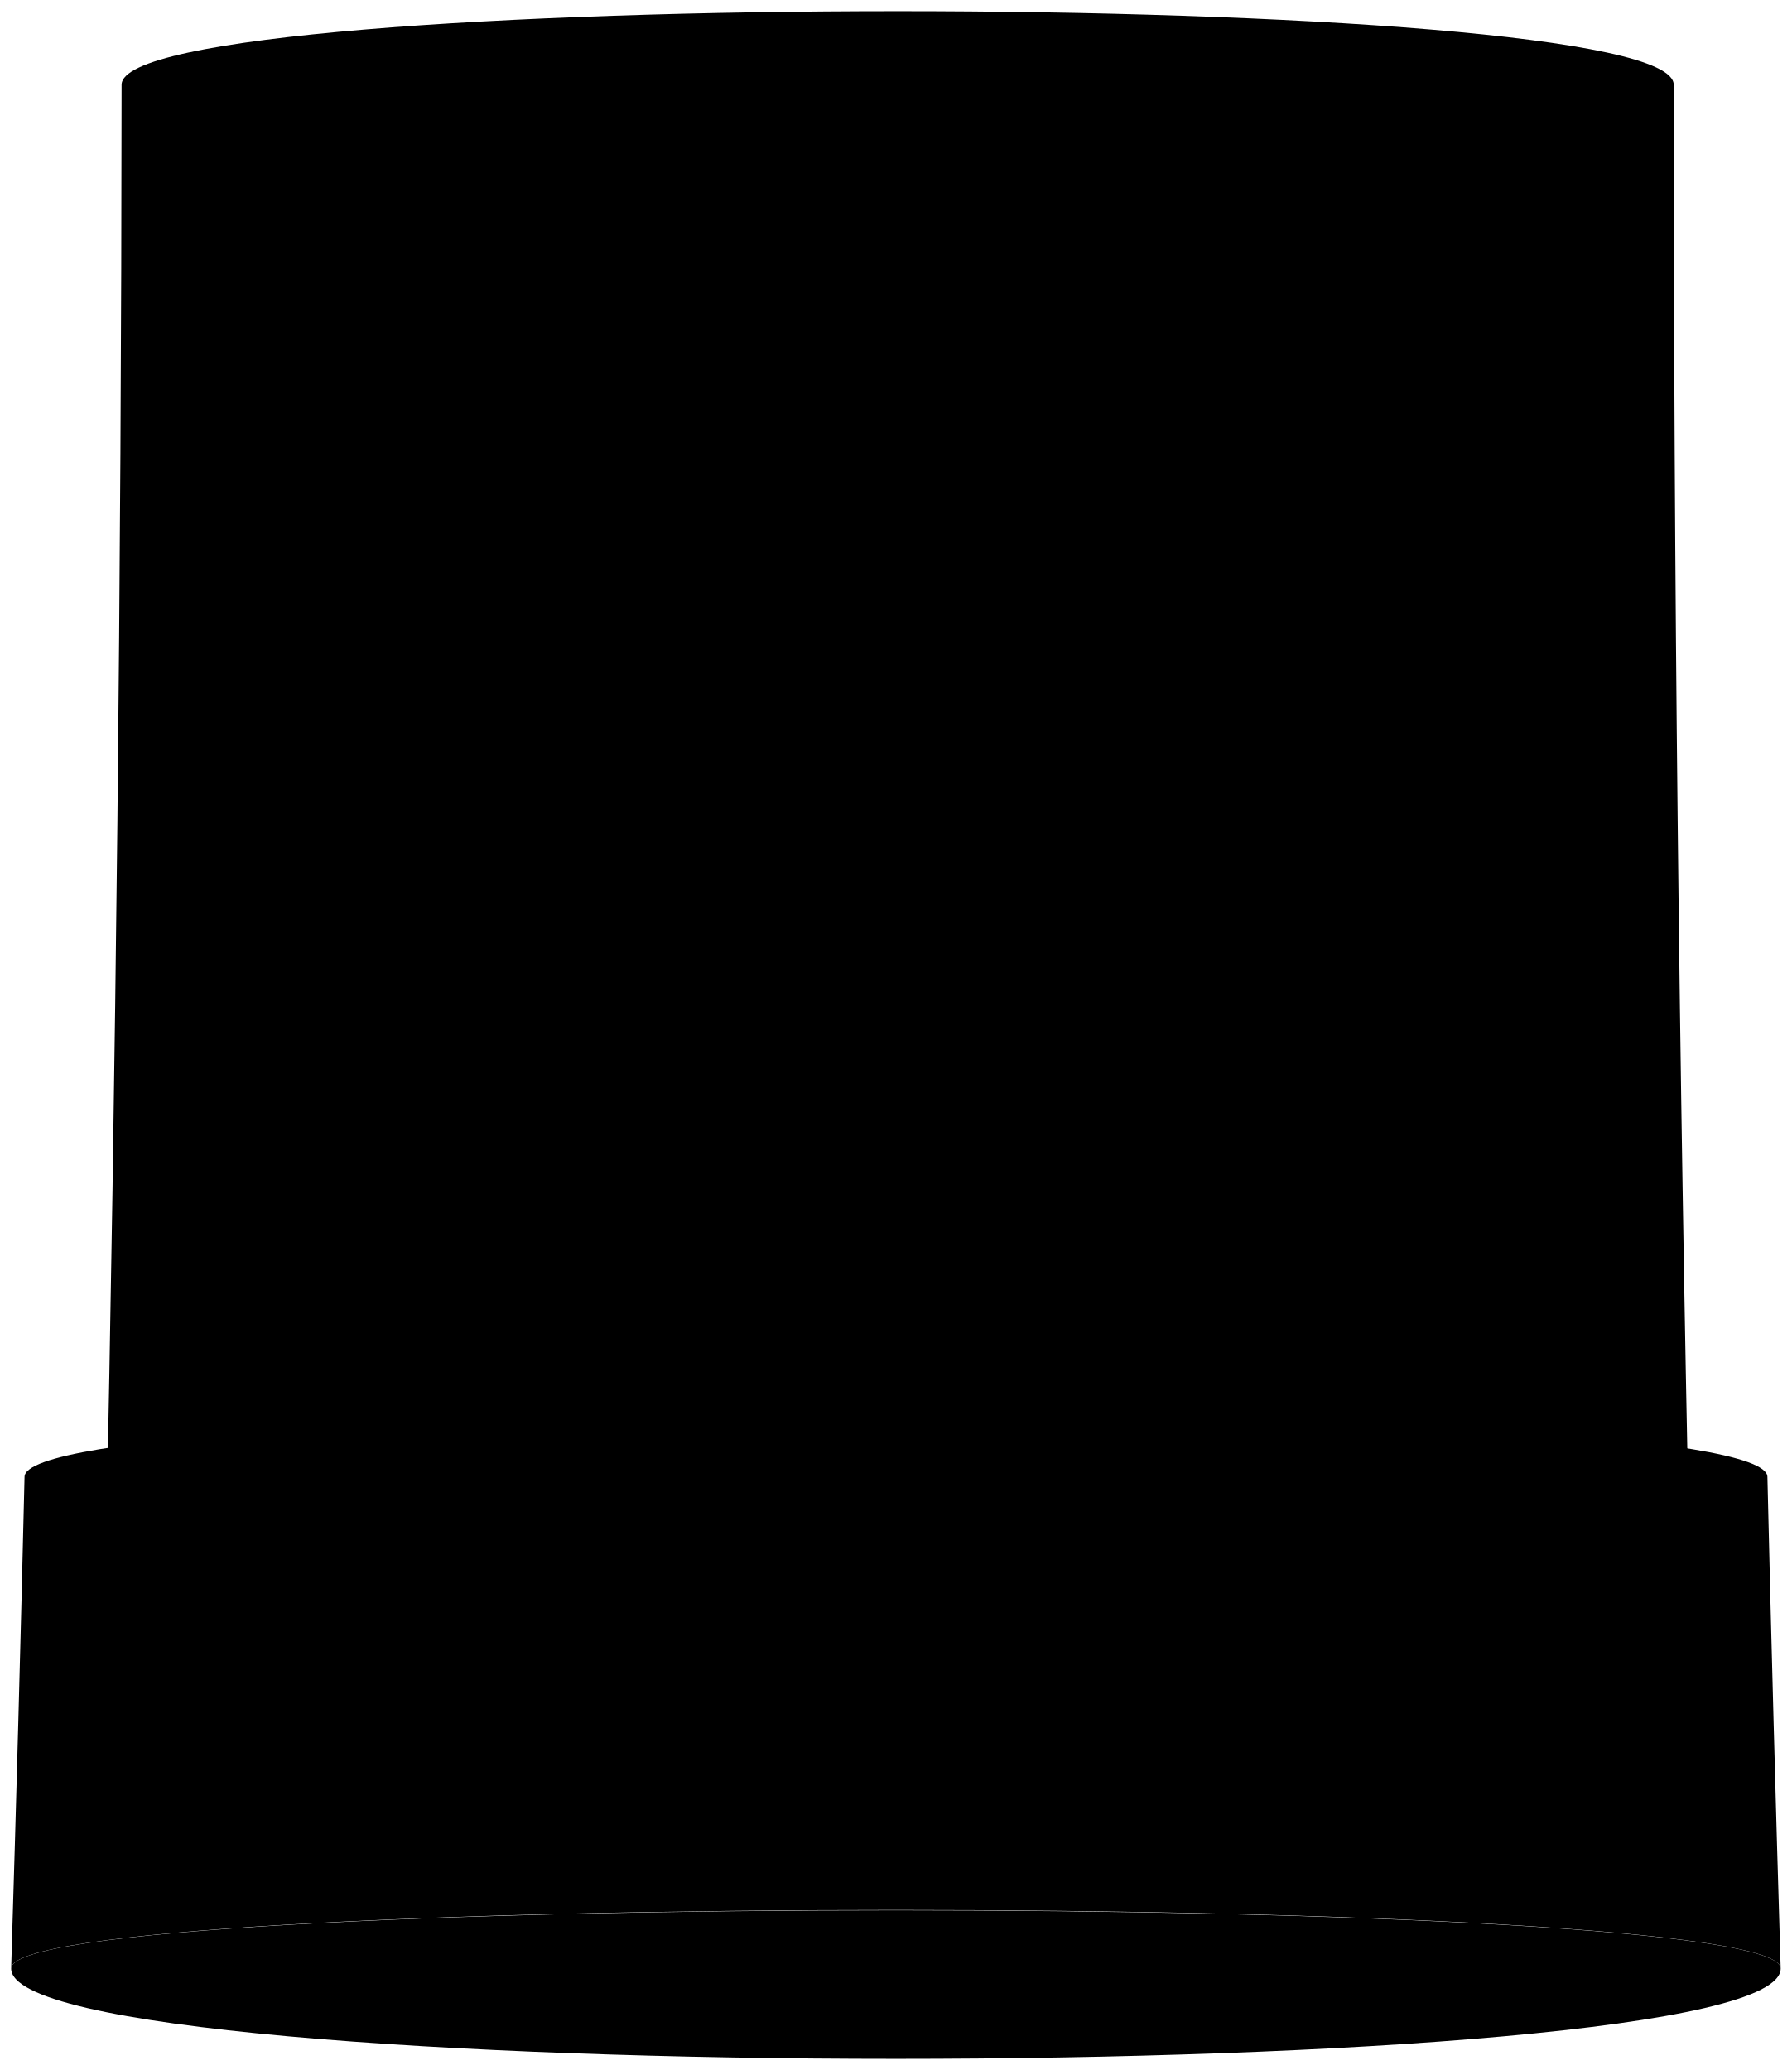
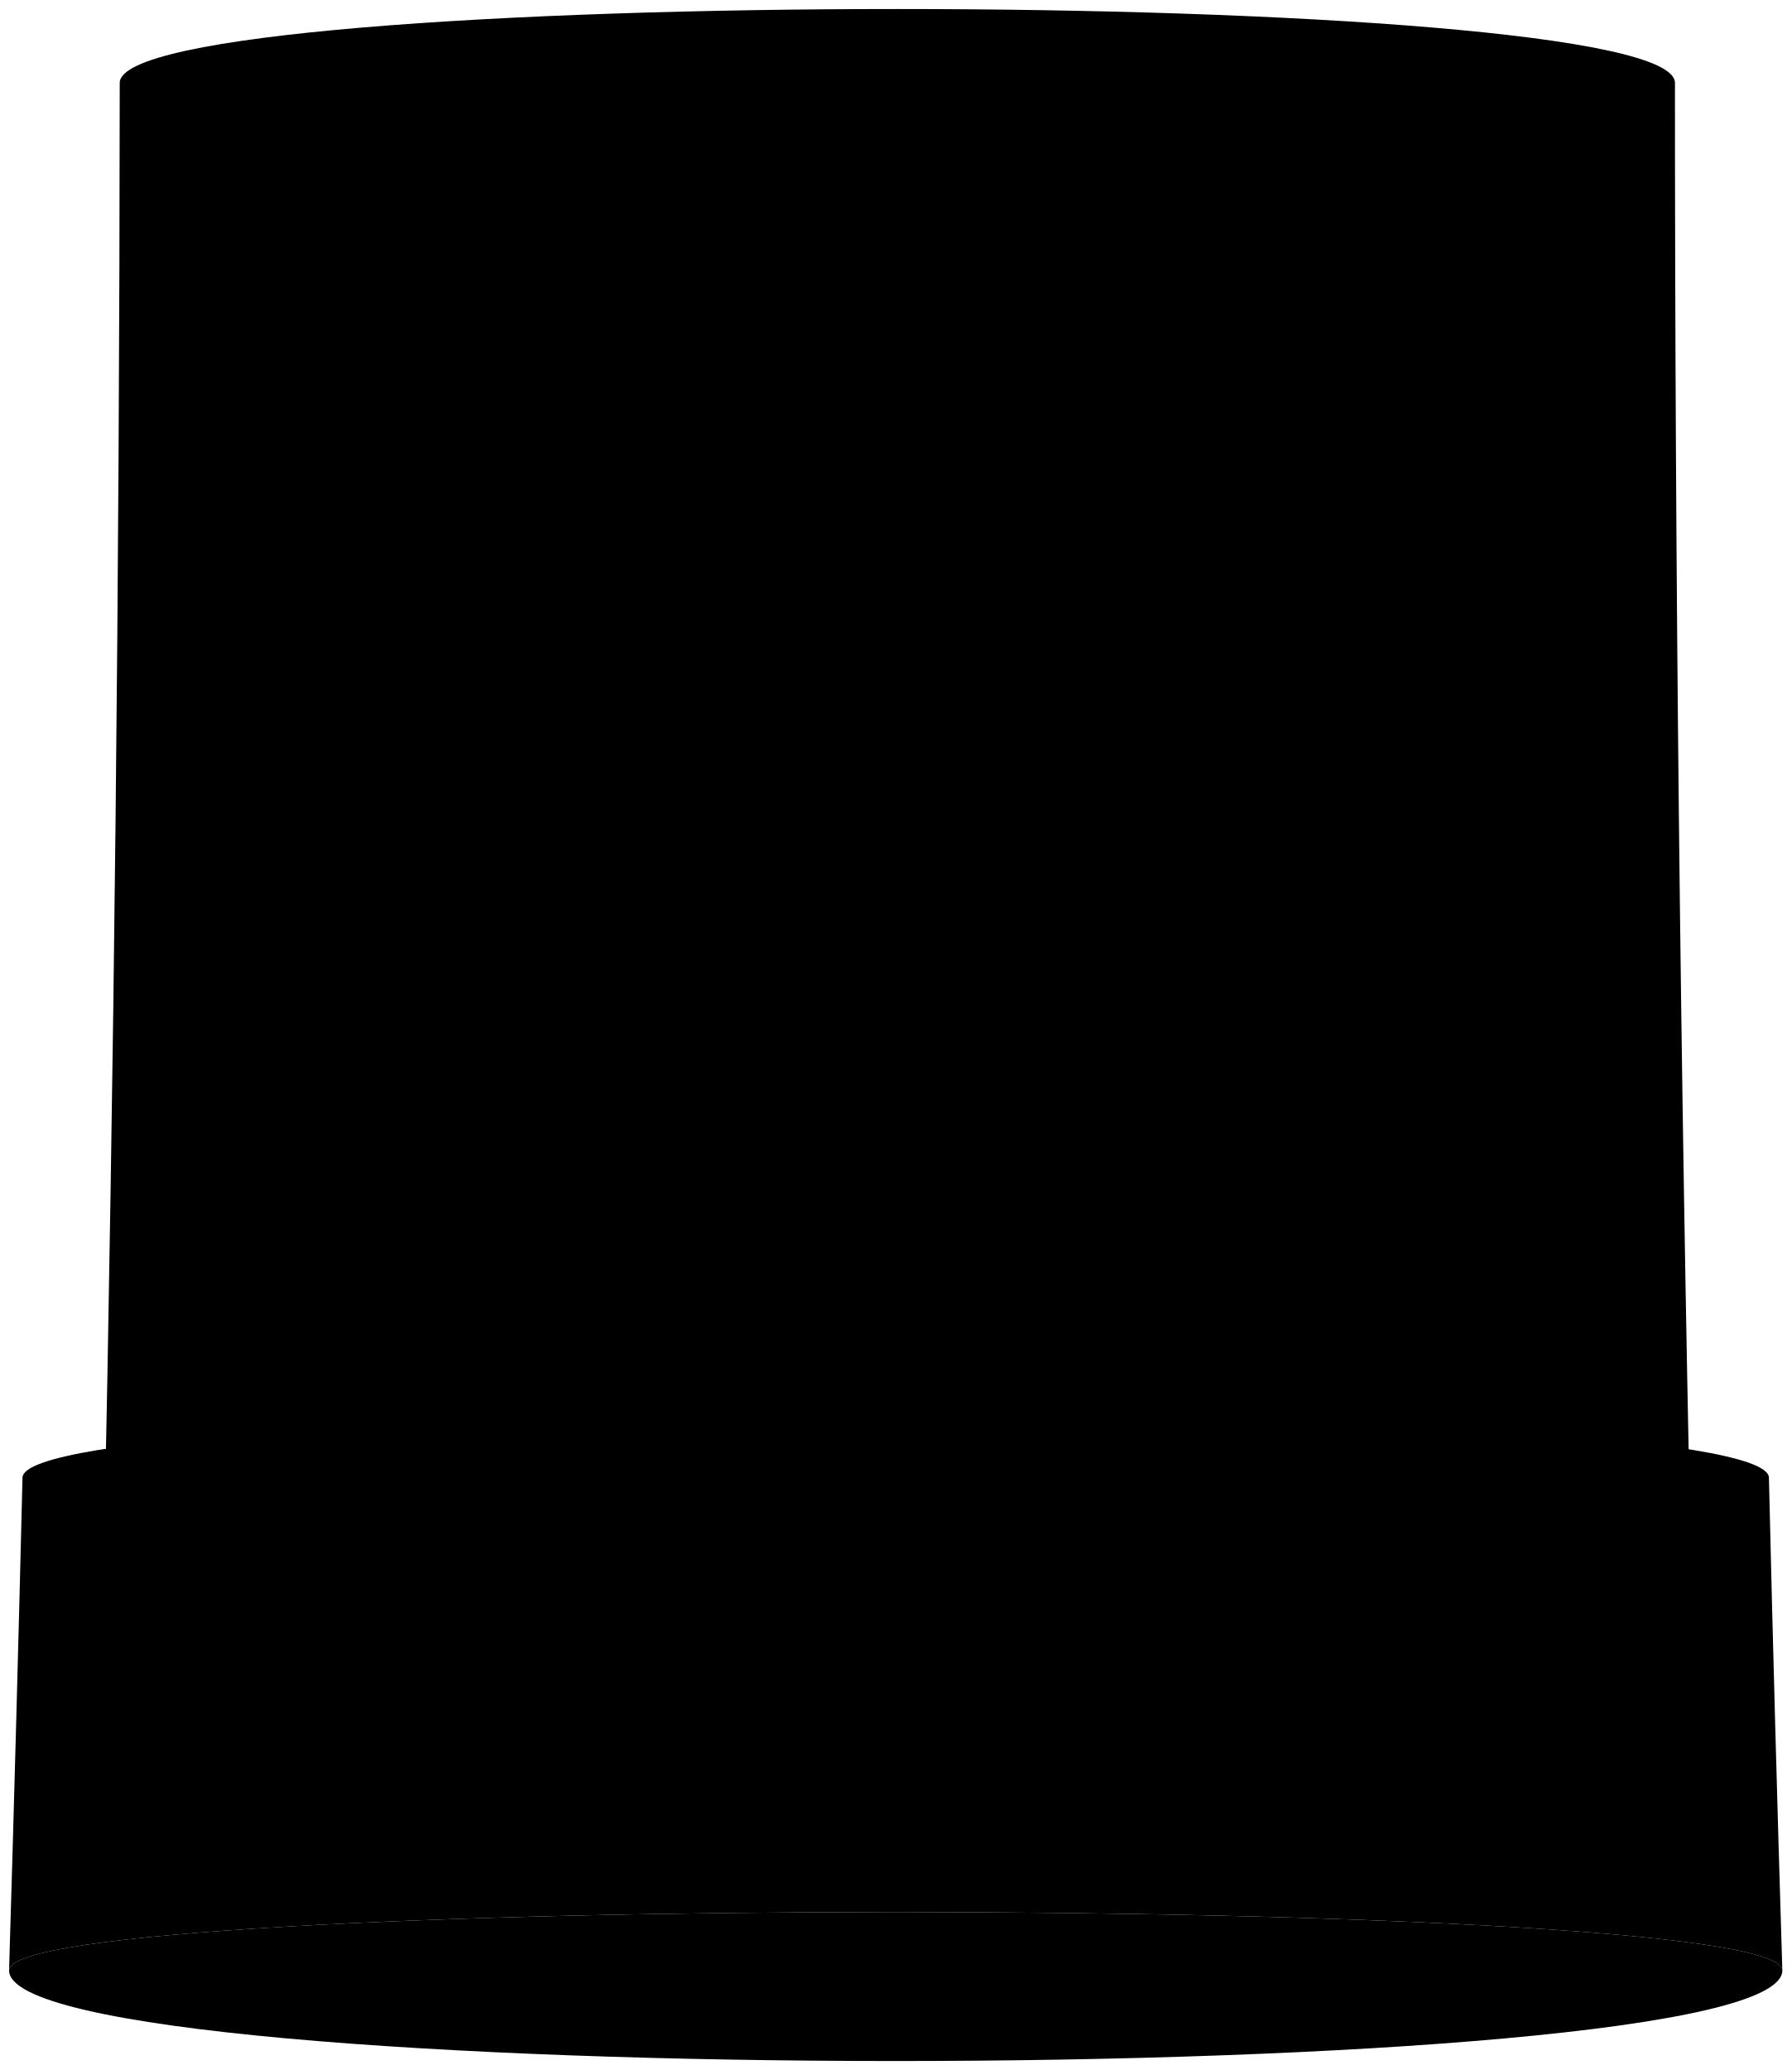
- <svg viewBox="0 0 160.64 185.6">
-   <path class="steelMediumDark" d="M10.9,7.6c0-8.8,139.15-8.8,139.15,0q0,66.06,1.42,132.12H9.48Q10.86,73.68,10.9,7.6Z" />
-   <path class="steelDark" d="M1,176.5c0-7,158.64-7,158.64,0q-.67-22-1.19-44.08c0-7.55-156.25-7.55-156.25,0Q1.68,154.46,1,176.5Z" />
-   <path class="steelDarker" d="M1,176.5c0,10.8,158.64,10.8,158.64,0C159.64,169.54,1,169.54,1,176.5Z" />
-   <path class="steelDarkest" d="M8.54,177c.18,7.85,143.77,7.6,143.56,0C152.1,172.39,8.54,172.39,8.54,177Z" />
+ <svg viewBox="0 0 98.75 114.12">
+   <path class="steelMediumDark" d="M6.6,4.57c0-5.43,85.73-5.43,85.73,0q0,40.71.88,81.41H5.72Q6.58,45.29,6.6,4.57Z" />
+   <path class="steelDark" d="M.5,108.63c0-4.29,97.75-4.29,97.75,0q-.42-13.57-.74-27.16c0-4.65-96.27-4.65-96.27,0Q.91,95.06.5,108.63Z" />
+   <path class="steelDarker" d="M.5,108.63c0,6.66,97.75,6.66,97.75,0C98.25,104.34.5,104.34.5,108.63Z" />
+   <path class="steelDarkest" d="M5.15,108.92c.11,4.83,88.58,4.68,88.45,0C93.6,106.1,5.15,106.1,5.15,108.92Z" />
  <g class="whiteMedium">
-     <path d="M75.22,145.29,68,141.17l3.74-6.49c1.56-1.63,4.55-2,6.25-.31l1.83,3Z" />
-     <path d="M69.42,155.18l-3.84,0c-2.48-.69-3.43-3.67-2.49-5.88l1.66-2.79L62.13,145l8.3,0,4.2,7.11L72,150.69Z" />
-     <path d="M79.3,156.19v8.33l-9.18,0c-.54.05-.94-.49-1.23-.92-1.47-2.62-2.91-5.24-4.5-7.78a1.59,1.59,0,0,0,1.23.38Q72.46,156.19,79.3,156.19Z" />
-     <path d="M95.25,156.24a2.14,2.14,0,0,0,1.33-.48l-4.65,8.06a1.28,1.28,0,0,1-1.18.73l-5.11,0v3l-4.17-7.07q2.09-3.56,4.19-7.11v2.88Z" />
-     <path d="M87,147.38l7.28-4.06q1.89,3.19,3.76,6.41c1.42,2.11-.73,4.64-2.59,5.44l-3.89,0Z" />
-     <path d="M79,133.71a2.71,2.71,0,0,0-1.44-1h9.78a1.43,1.43,0,0,1,1.29.64l2.51,4.4,2.53-1.4-4.14,7-8.21,0,2.48-1.46Z" />
+     <path d="M46.23,89.41l-4.46-2.54,2.31-4a2.79,2.79,0,0,1,3.85-.18l1.13,1.86Q47.64,87,46.23,89.41Z" />
+     <path d="M42.66,95.5H40.29a2.66,2.66,0,0,1-1.53-3.62l1-1.72-1.62-.92,5.12,0,2.59,4.38-1.61-.87C43.72,93.65,43.19,94.58,42.66,95.5Z" />
+     <path d="M48.75,96.12v5.13H43.09c-.34,0-.58-.3-.76-.57-.91-1.61-1.79-3.22-2.77-4.79a1,1,0,0,0,.76.24Z" />
+     <path d="M58.57,96.15a1.32,1.32,0,0,0,.82-.3l-2.86,5a.8.8,0,0,1-.73.45H52.65v1.83l-2.57-4.36,2.58-4.38v1.77Z" />
+     <path d="M53.5,90.69,58,88.19l2.32,4c.87,1.3-.45,2.86-1.6,3.35-2.39,0-2.39,0-2.39,0Z" />
+     <path d="M48.57,82.27a1.65,1.65,0,0,0-.89-.6h6a.88.88,0,0,1,.8.39c.51.91,1,1.81,1.54,2.71l1.56-.86-2.55,4.31H50l1.53-.9Z" />
  </g>
</svg>
